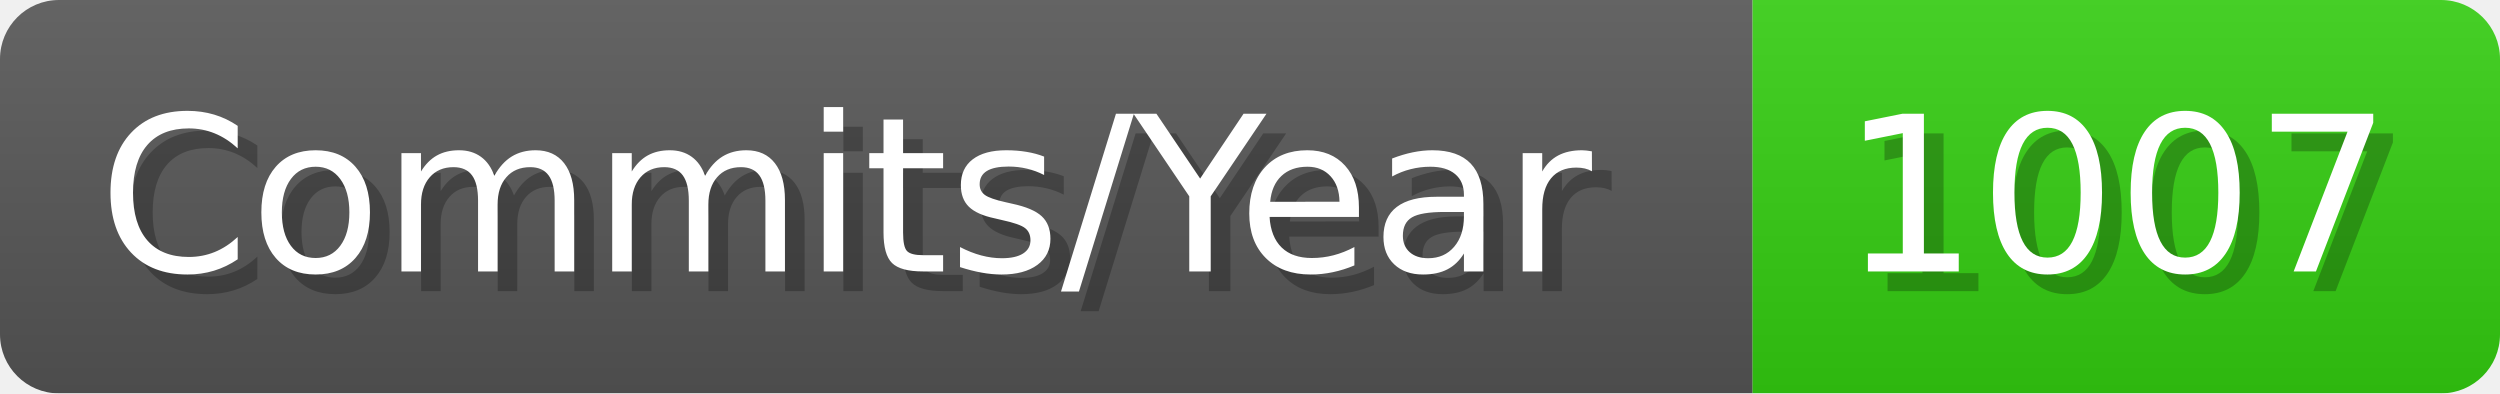
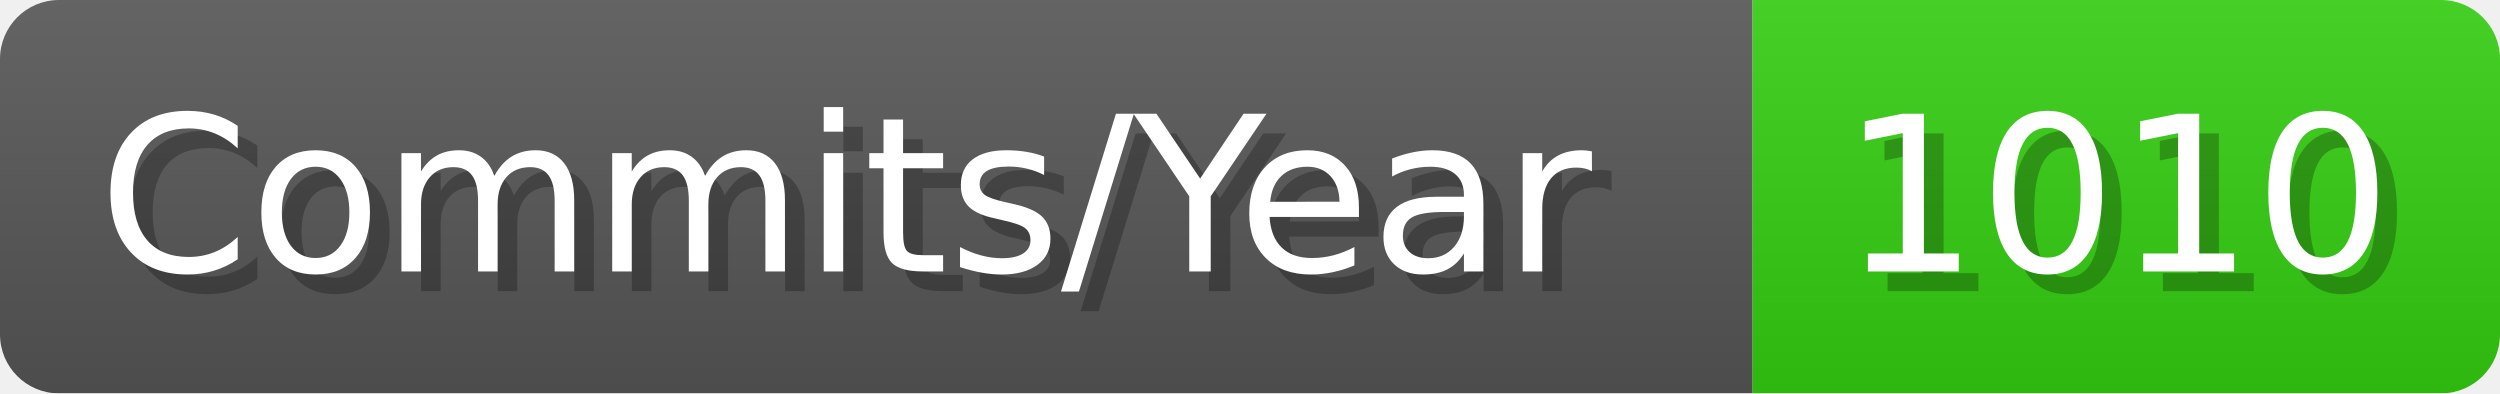
- <svg xmlns="http://www.w3.org/2000/svg" width="127.1" height="20" viewBox="0 0 1271 200" role="img" aria-label="Commits/Year: 1007">
+ <svg xmlns="http://www.w3.org/2000/svg" width="127.1" height="20" viewBox="0 0 1271 200" role="img" aria-label="Commits/Year: 1010">
  <linearGradient id="aUPdi" x2="0" y2="100%">
    <stop offset="0" stop-opacity=".1" stop-color="#EEE" />
    <stop offset="1" stop-opacity=".1" />
  </linearGradient>
  <mask id="WfAiQ">
    <rect width="1271" height="200" rx="30" fill="#FFF" />
  </mask>
  <g mask="url(#WfAiQ)">
    <rect width="891" height="200" fill="#555" />
    <rect width="380" height="200" fill="#3C1" x="891" />
    <rect width="1271" height="200" fill="url(#aUPdi)" />
  </g>
  <g aria-hidden="true" fill="#fff" text-anchor="start" font-family="Verdana,DejaVu Sans,sans-serif" font-size="110">
    <text x="60" y="148" textLength="791" fill="#000" opacity="0.25">Commits/Year</text>
    <text x="50" y="138" textLength="791">Commits/Year</text>
-     <text x="946" y="148" textLength="280" fill="#000" opacity="0.25">1007</text>
-     <text x="936" y="138" textLength="280">1007</text>
+     <text x="946" y="148" textLength="280" fill="#000" opacity="0.25">1010</text>
+     <text x="936" y="138" textLength="280">1010</text>
  </g>
</svg>
